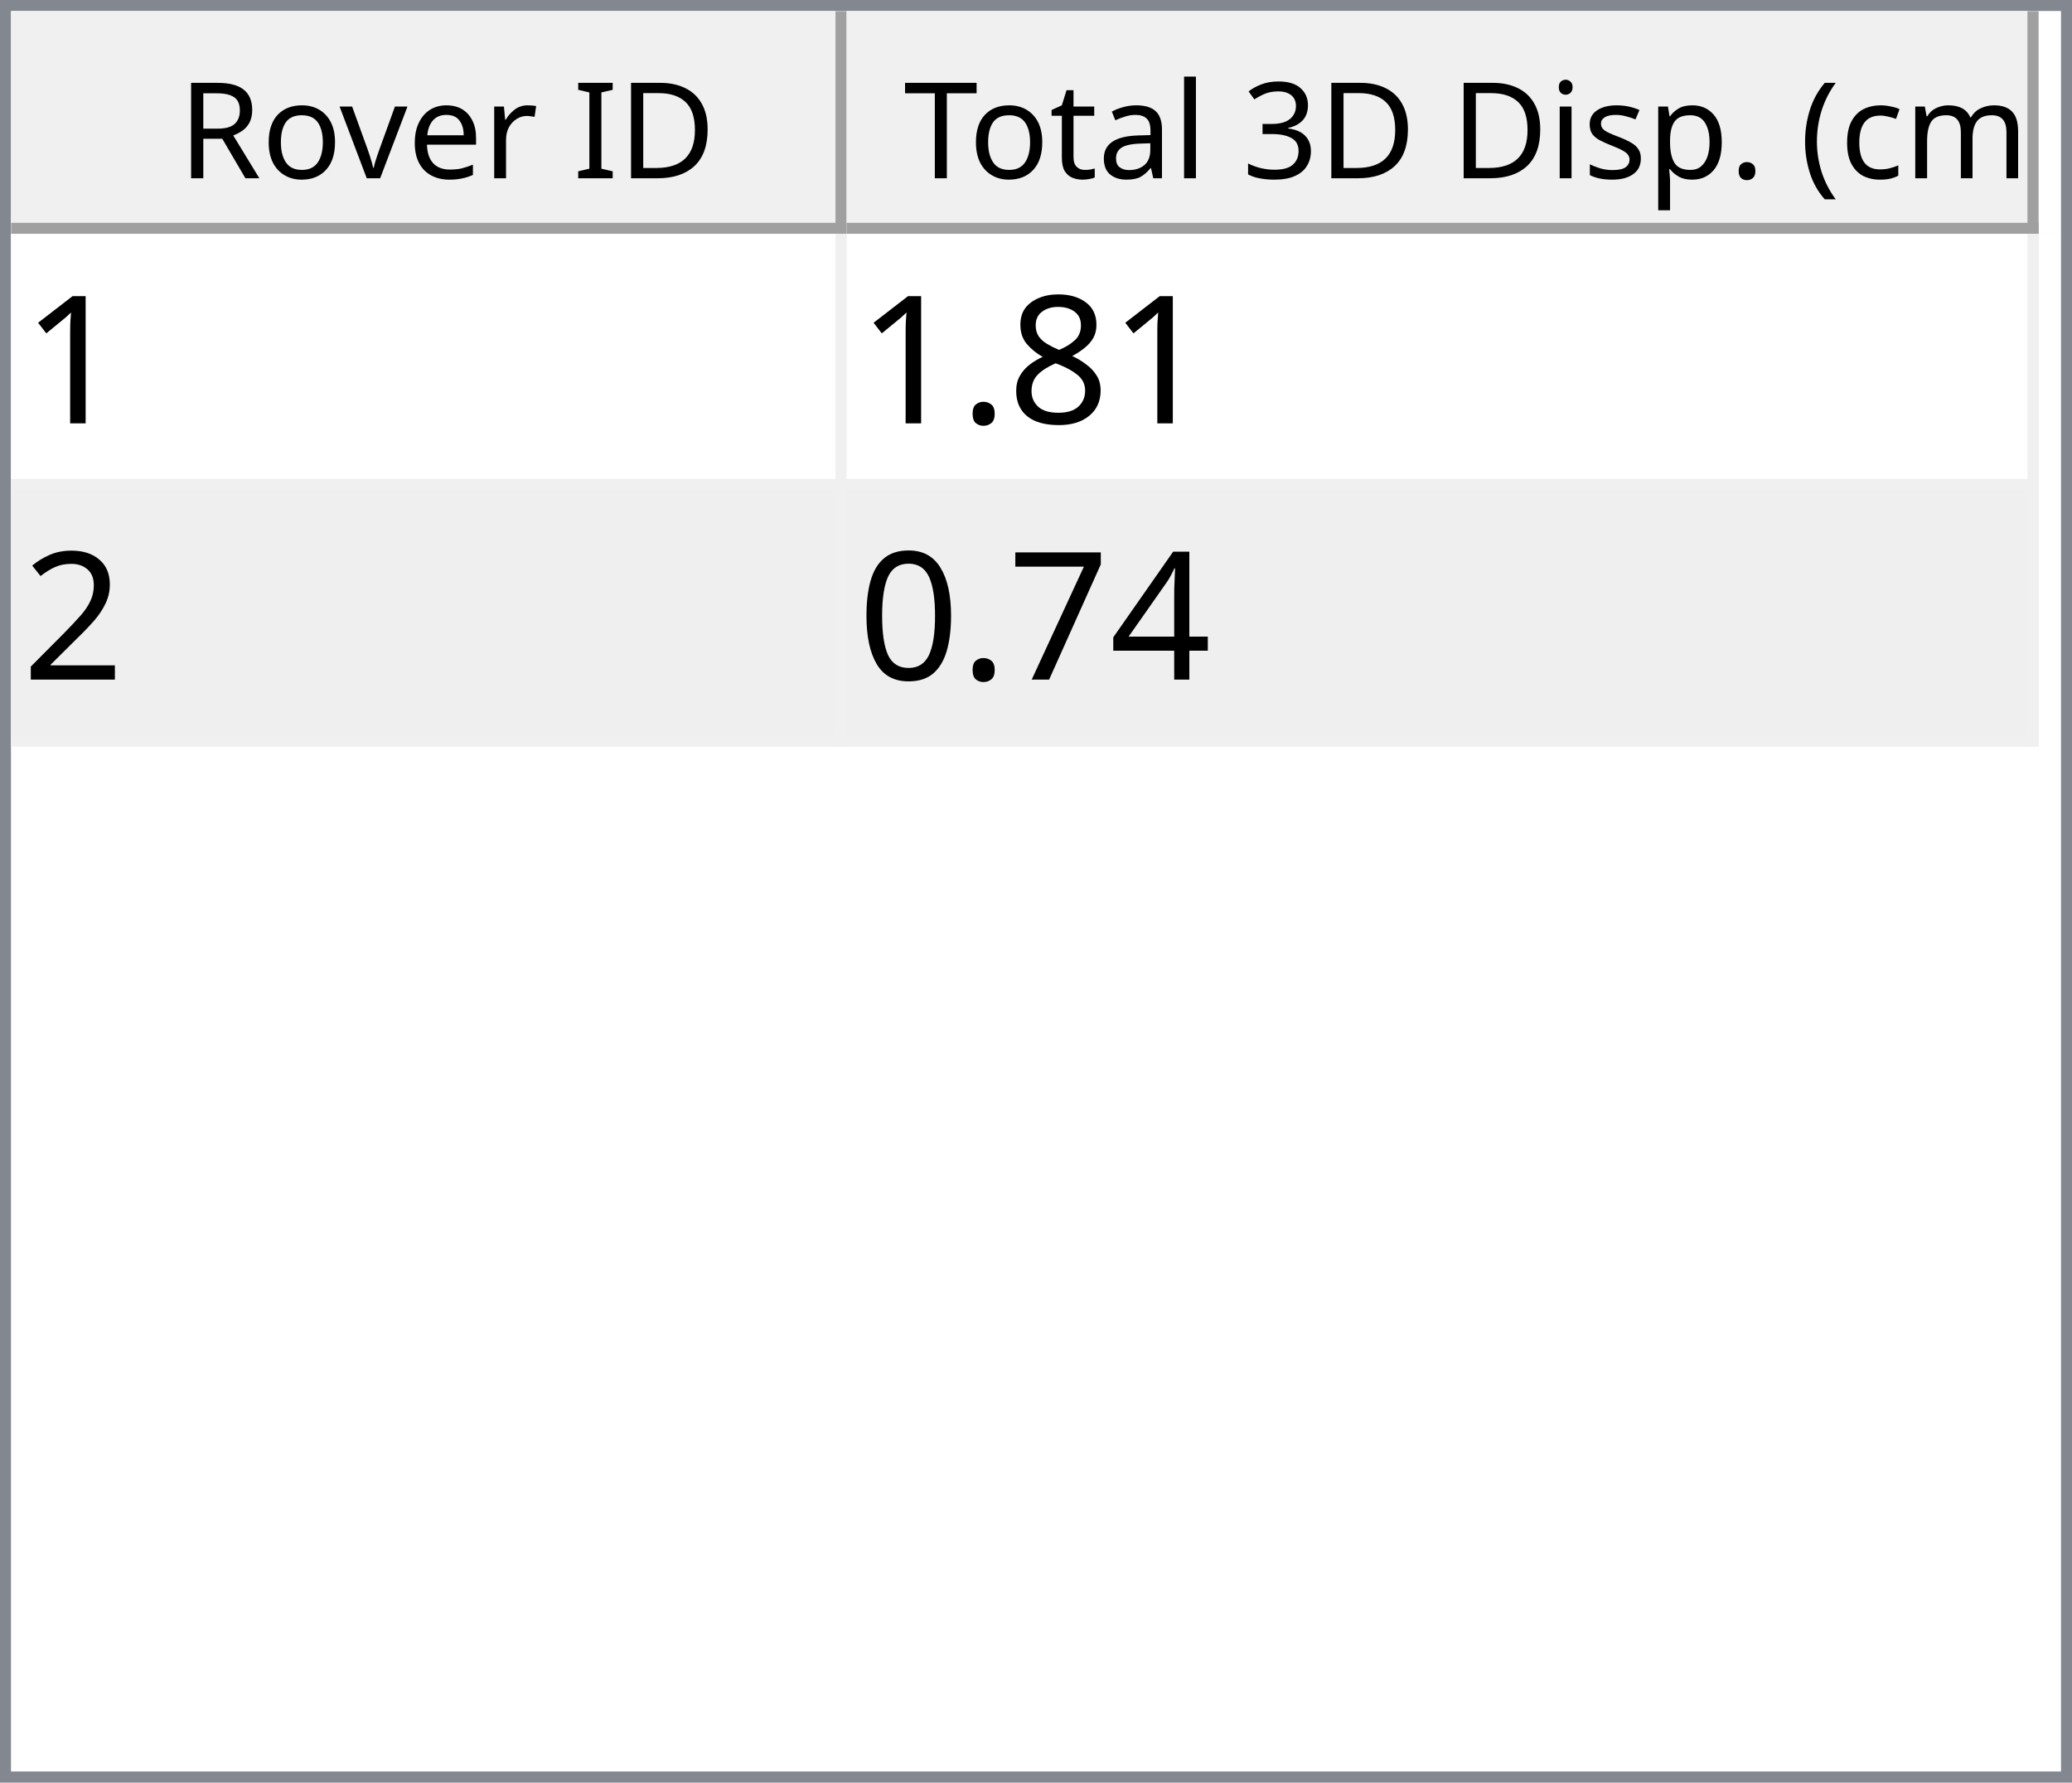
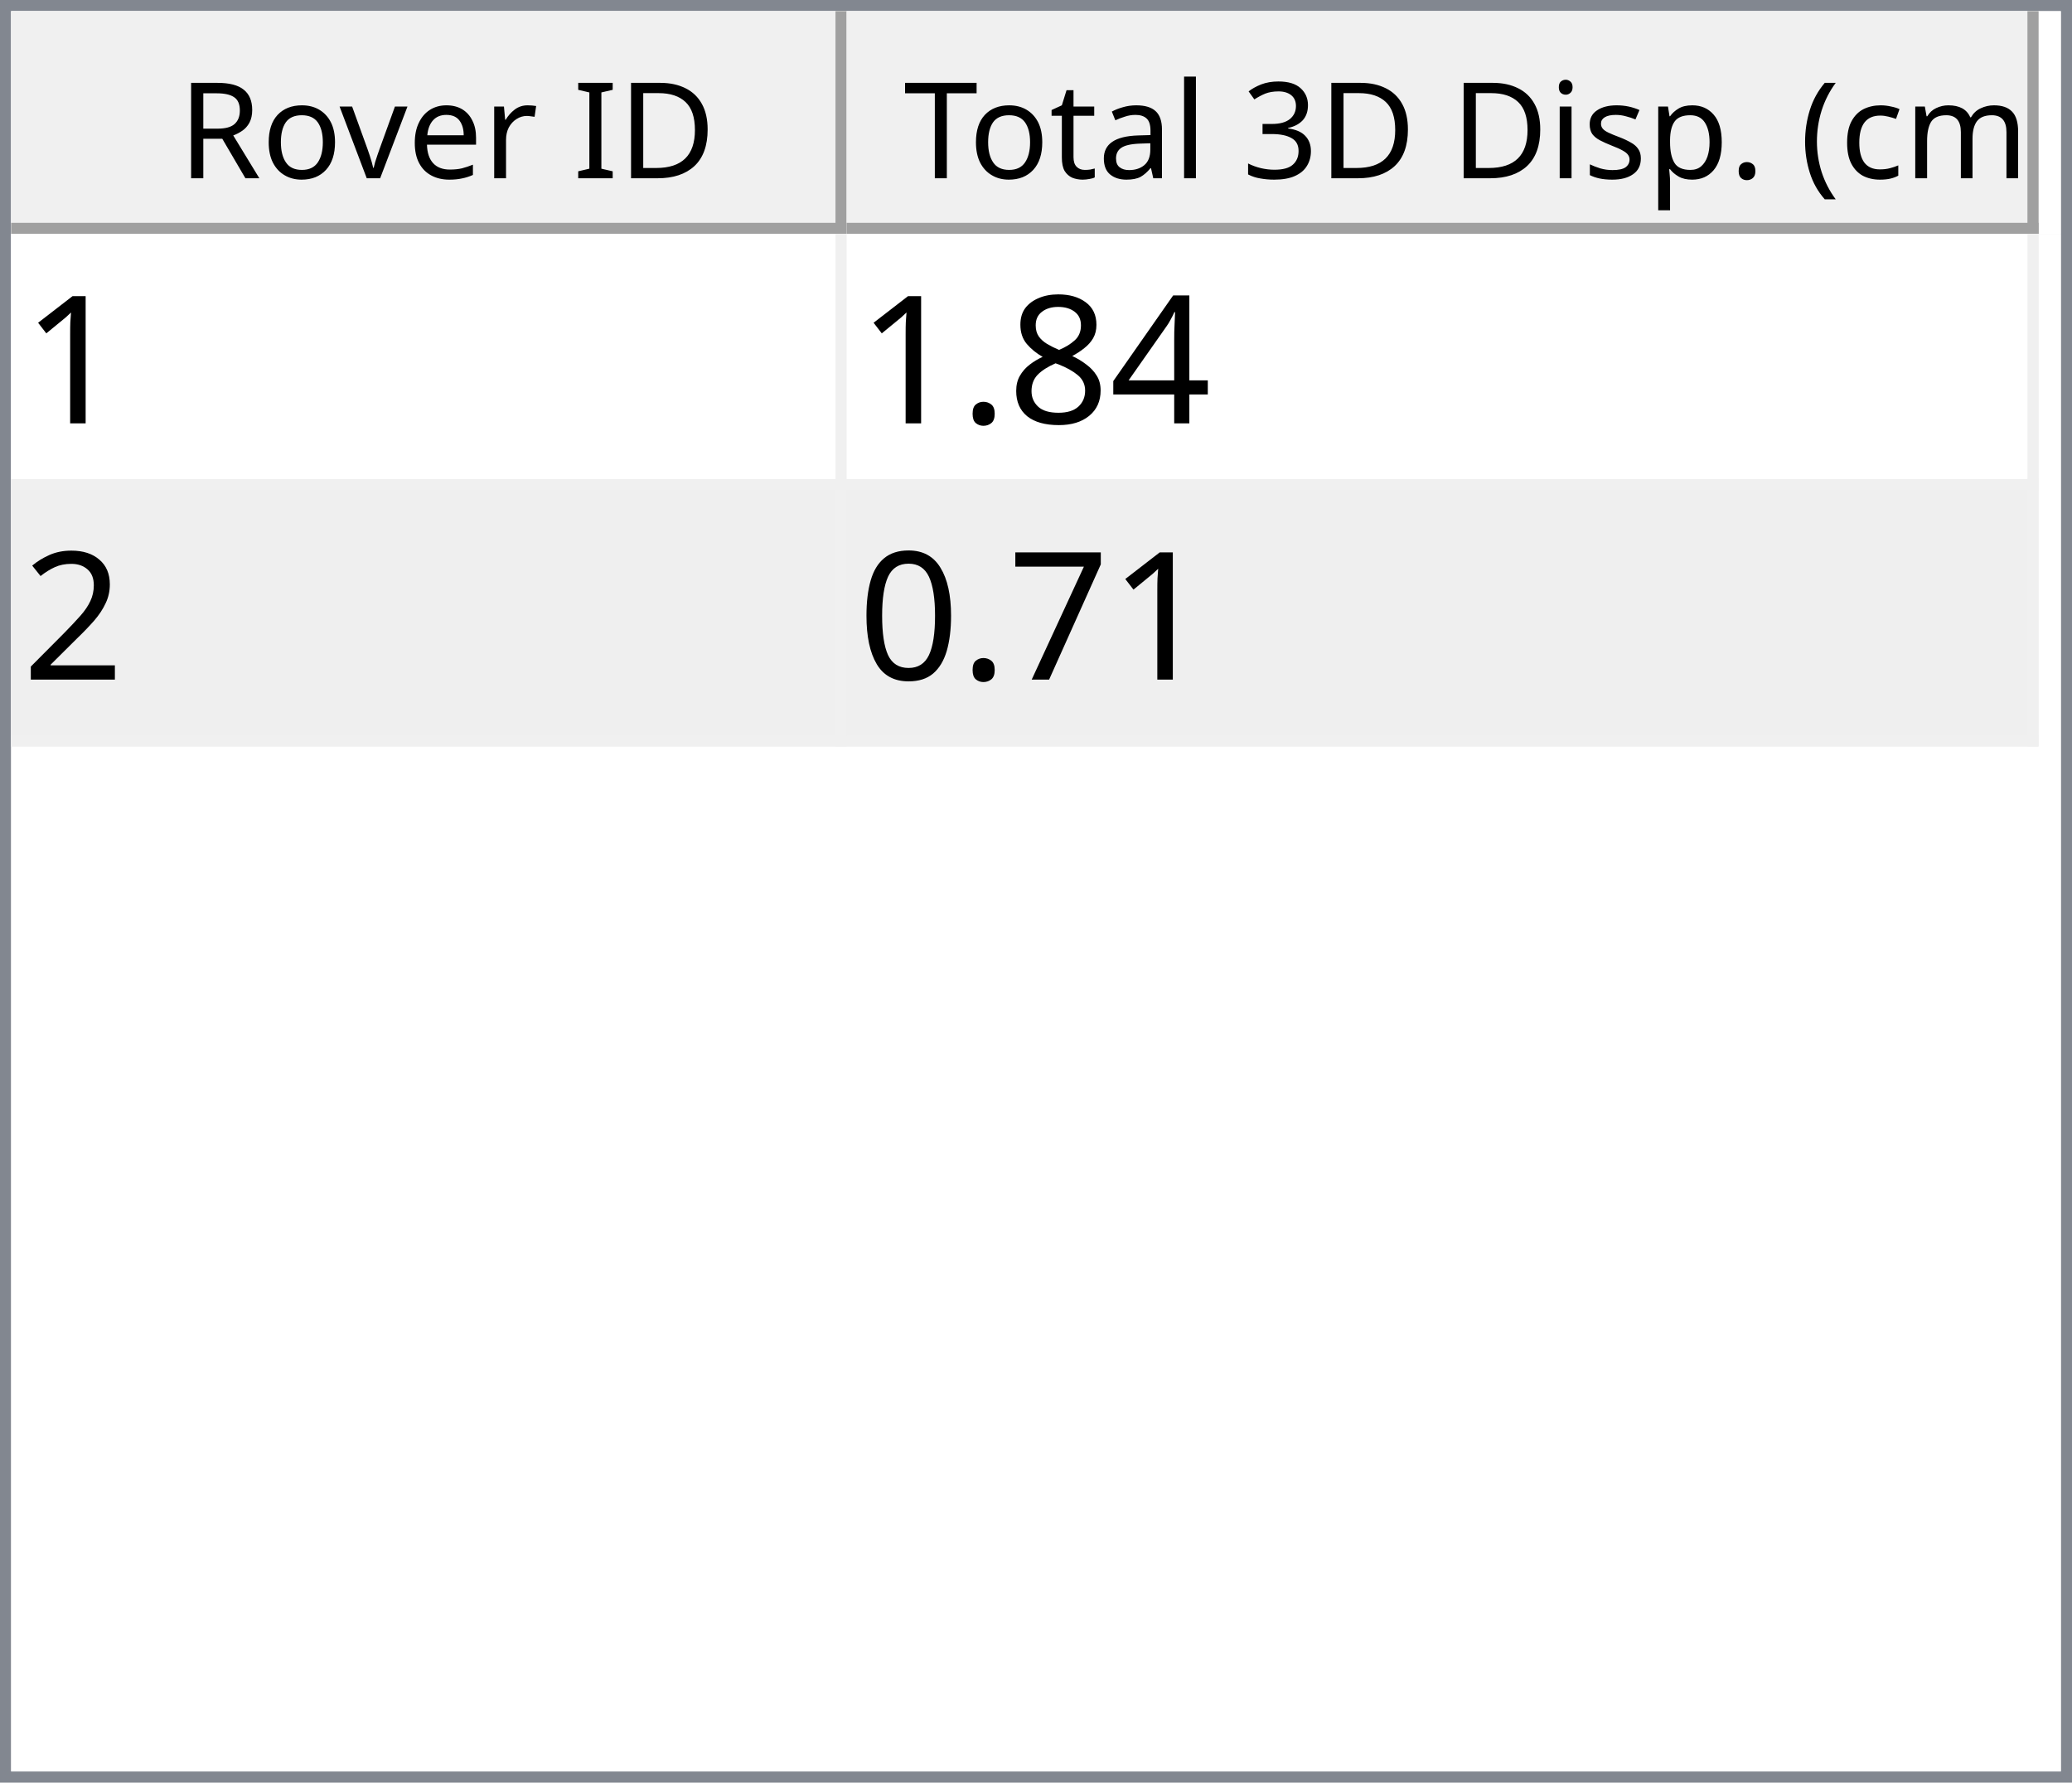
<svg xmlns="http://www.w3.org/2000/svg" style="fill-opacity:1; color-rendering:auto; color-interpolation:auto; text-rendering:auto; stroke:black; stroke-linecap:square; stroke-miterlimit:10; shape-rendering:auto; stroke-opacity:1; fill:black; stroke-dasharray:none; font-weight:normal; stroke-width:1; font-family:'Dialog'; font-style:normal; stroke-linejoin:miter; font-size:12px; stroke-dashoffset:0; image-rendering:auto;" width="186" height="160">
  <defs id="genericDefs" />
  <g>
    <defs id="defs1">
      <clipPath clipPathUnits="userSpaceOnUse" id="clipPath1">
        <path d="M0 0 L186 0 L186 160 L0 160 L0 0 Z" />
      </clipPath>
      <clipPath clipPathUnits="userSpaceOnUse" id="clipPath2">
        <path d="M0 0 L0 160 L186 160 L186 0 Z" />
      </clipPath>
      <clipPath clipPathUnits="userSpaceOnUse" id="clipPath3">
        <path d="M0 0 L0 20 L184 20 L184 0 Z" />
      </clipPath>
      <clipPath clipPathUnits="userSpaceOnUse" id="clipPath4">
        <path d="M0 0 L0 20 L75 20 L75 0 Z" />
      </clipPath>
      <clipPath clipPathUnits="userSpaceOnUse" id="clipPath5">
        <path d="M1 1 L1 19 L74 19 L74 1 Z" />
      </clipPath>
      <clipPath clipPathUnits="userSpaceOnUse" id="clipPath6">
        <path d="M0 0 L0 18 L73 18 L73 0 Z" />
      </clipPath>
      <clipPath clipPathUnits="userSpaceOnUse" id="clipPath7">
        <path d="M-0.5 -0.5 L-0.5 19.5 L74.5 19.5 L74.5 -0.5 Z" />
      </clipPath>
      <clipPath clipPathUnits="userSpaceOnUse" id="clipPath8">
        <path d="M0 0 L0 20 L107 20 L107 0 Z" />
      </clipPath>
      <clipPath clipPathUnits="userSpaceOnUse" id="clipPath9">
        <path d="M1 1 L1 19 L106 19 L106 1 Z" />
      </clipPath>
      <clipPath clipPathUnits="userSpaceOnUse" id="clipPath10">
        <path d="M0 0 L0 18 L105 18 L105 0 Z" />
      </clipPath>
      <clipPath clipPathUnits="userSpaceOnUse" id="clipPath11">
        <path d="M-0.5 -0.5 L-0.5 19.5 L106.5 19.5 L106.5 -0.5 Z" />
      </clipPath>
      <clipPath clipPathUnits="userSpaceOnUse" id="clipPath12">
        <path d="M0 0 L0 138 L184 138 L184 0 Z" />
      </clipPath>
      <clipPath clipPathUnits="userSpaceOnUse" id="clipPath13">
        <path d="M0 0 L0 46 L182 46 L182 0 Z" />
      </clipPath>
      <clipPath clipPathUnits="userSpaceOnUse" id="clipPath14">
        <path d="M-0.5 -0.5 L-0.5 45.5 L181.5 45.5 L181.5 -0.5 Z" />
      </clipPath>
      <clipPath clipPathUnits="userSpaceOnUse" id="clipPath15">
        <path d="M0 0 L0 22 L74 22 L74 0 Z" />
      </clipPath>
      <clipPath clipPathUnits="userSpaceOnUse" id="clipPath16">
        <path d="M0 0 L0 22 L106 22 L106 0 Z" />
      </clipPath>
      <font horiz-adv-x="64.551" id="font1">
        <font-face ascent="107.91" descent="25.098" units-per-em="100" style="font-style:normal; font-family:Segoe UI; font-weight:normal;" />
        <missing-glyph horiz-adv-x="64.551" d="M8.109 0 L8.109 68.266 L56.453 68.266 L56.453 0 L8.109 0 ZM15.328 7.234 L49.219 7.234 L49.219 61.031 L15.328 61.031 L15.328 7.234 Z" />
        <glyph unicode="D" horiz-adv-x="70.117" d="M9.188 0 L9.188 70.016 L28.516 70.016 Q65.531 70.016 65.531 35.891 Q65.531 19.672 55.25 9.836 Q44.969 0 27.734 0 L9.188 0 ZM17.391 62.594 L17.391 7.422 L27.828 7.422 Q41.609 7.422 49.273 14.797 Q56.938 22.172 56.938 35.688 Q56.938 62.594 28.328 62.594 L17.391 62.594 Z" />
        <glyph unicode="I" horiz-adv-x="26.611" d="M17.391 0 L9.188 0 L9.188 70.016 L17.391 70.016 L17.391 0 Z" />
        <glyph unicode=" " horiz-adv-x="27.393" d="" />
        <glyph unicode="r" horiz-adv-x="34.766" d="M34.188 41.891 Q32.078 43.5 28.125 43.5 Q23 43.5 19.555 38.672 Q16.109 33.844 16.109 25.484 L16.109 0 L8.109 0 L8.109 50 L16.109 50 L16.109 39.703 L16.312 39.703 Q18.016 44.969 21.531 47.922 Q25.047 50.875 29.391 50.875 Q32.516 50.875 34.188 50.203 L34.188 41.891 Z" />
        <glyph unicode="e" horiz-adv-x="52.295" d="M48.297 23 L12.984 23 Q13.188 14.656 17.484 10.109 Q21.781 5.562 29.297 5.562 Q37.75 5.562 44.828 11.141 L44.828 3.609 Q38.234 -1.172 27.391 -1.172 Q16.797 -1.172 10.742 5.641 Q4.688 12.453 4.688 24.812 Q4.688 36.469 11.305 43.82 Q17.922 51.172 27.734 51.172 Q37.547 51.172 42.922 44.828 Q48.297 38.484 48.297 27.203 L48.297 23 ZM40.094 29.781 Q40.047 36.719 36.75 40.578 Q33.453 44.438 27.594 44.438 Q21.922 44.438 17.969 40.383 Q14.016 36.328 13.094 29.781 L40.094 29.781 Z" />
        <glyph unicode="v" horiz-adv-x="47.9" d="M47.406 50 L27.484 0 L19.625 0 L0.688 50 L9.469 50 L22.172 13.672 Q23.578 9.672 23.922 6.688 L24.125 6.688 Q24.609 10.453 25.688 13.484 L38.969 50 L47.406 50 Z" />
        <glyph unicode="o" horiz-adv-x="58.594" d="M29 -1.172 Q17.922 -1.172 11.305 5.836 Q4.688 12.844 4.688 24.422 Q4.688 37.016 11.57 44.094 Q18.453 51.172 30.172 51.172 Q41.359 51.172 47.633 44.289 Q53.906 37.406 53.906 25.203 Q53.906 13.234 47.141 6.031 Q40.375 -1.172 29 -1.172 ZM29.594 44.438 Q21.875 44.438 17.383 39.188 Q12.891 33.938 12.891 24.703 Q12.891 15.828 17.43 10.695 Q21.969 5.562 29.594 5.562 Q37.359 5.562 41.531 10.594 Q45.703 15.625 45.703 24.906 Q45.703 34.281 41.531 39.359 Q37.359 44.438 29.594 44.438 Z" />
        <glyph unicode="R" horiz-adv-x="59.814" d="M59.375 0 L49.609 0 L37.891 19.625 Q36.281 22.359 34.766 24.289 Q33.25 26.219 31.664 27.438 Q30.078 28.656 28.25 29.219 Q26.422 29.781 24.125 29.781 L17.391 29.781 L17.391 0 L9.188 0 L9.188 70.016 L30.078 70.016 Q34.672 70.016 38.555 68.867 Q42.438 67.719 45.289 65.375 Q48.141 63.031 49.758 59.547 Q51.375 56.062 51.375 51.375 Q51.375 47.703 50.273 44.656 Q49.172 41.609 47.148 39.211 Q45.125 36.812 42.266 35.133 Q39.406 33.453 35.844 32.516 L35.844 32.328 Q37.594 31.547 38.891 30.547 Q40.188 29.547 41.359 28.18 Q42.531 26.812 43.68 25.078 Q44.828 23.344 46.234 21.047 L59.375 0 ZM17.391 62.594 L17.391 37.203 L28.516 37.203 Q31.594 37.203 34.203 38.133 Q36.812 39.062 38.719 40.797 Q40.625 42.531 41.703 45.047 Q42.781 47.562 42.781 50.688 Q42.781 56.297 39.141 59.445 Q35.5 62.594 28.609 62.594 L17.391 62.594 Z" />
        <glyph unicode=")" horiz-adv-x="30.176" d="M8.297 -15.922 L1.172 -15.922 Q16.406 2.344 16.406 26.812 Q16.406 51.469 1.078 70.016 L8.297 70.016 Q23.531 52.156 23.531 26.703 Q23.531 1.375 8.297 -15.922 Z" />
        <glyph unicode="m" horiz-adv-x="86.133" d="M79.109 0 L71.094 0 L71.094 28.719 Q71.094 37.016 68.531 40.727 Q65.969 44.438 59.906 44.438 Q54.781 44.438 51.195 39.75 Q47.609 35.062 47.609 28.516 L47.609 0 L39.594 0 L39.594 29.688 Q39.594 44.438 28.219 44.438 Q22.953 44.438 19.531 40.016 Q16.109 35.594 16.109 28.516 L16.109 0 L8.109 0 L8.109 50 L16.109 50 L16.109 42.094 L16.312 42.094 Q21.625 51.172 31.844 51.172 Q36.969 51.172 40.773 48.312 Q44.578 45.453 46 40.828 Q51.562 51.172 62.594 51.172 Q79.109 51.172 79.109 30.812 L79.109 0 Z" />
        <glyph unicode="c" horiz-adv-x="46.191" d="M42.188 2.297 Q36.422 -1.172 28.516 -1.172 Q17.828 -1.172 11.258 5.789 Q4.688 12.75 4.688 23.828 Q4.688 36.188 11.766 43.68 Q18.844 51.172 30.672 51.172 Q37.25 51.172 42.281 48.734 L42.281 40.531 Q36.719 44.438 30.375 44.438 Q22.703 44.438 17.797 38.945 Q12.891 33.453 12.891 24.516 Q12.891 15.719 17.508 10.641 Q22.125 5.562 29.891 5.562 Q36.422 5.562 42.188 9.906 L42.188 2.297 Z" />
        <glyph unicode="(" horiz-adv-x="30.176" d="M29.109 -15.922 L21.969 -15.922 Q6.844 1.375 6.844 26.703 Q6.844 52.156 21.969 70.016 L29.203 70.016 Q13.875 51.469 13.875 26.812 Q13.875 2.344 29.109 -15.922 Z" />
        <glyph unicode="." horiz-adv-x="21.68" d="M10.891 -1.078 Q8.641 -1.078 7.055 0.539 Q5.469 2.156 5.469 4.391 Q5.469 6.641 7.055 8.273 Q8.641 9.906 10.891 9.906 Q13.188 9.906 14.797 8.273 Q16.406 6.641 16.406 4.391 Q16.406 2.156 14.797 0.539 Q13.188 -1.078 10.891 -1.078 Z" />
        <glyph unicode="p" horiz-adv-x="58.789" d="M16.312 7.234 L16.109 7.234 L16.109 -23 L8.109 -23 L8.109 50 L16.109 50 L16.109 41.219 L16.312 41.219 Q22.219 51.172 33.594 51.172 Q43.266 51.172 48.688 44.461 Q54.109 37.75 54.109 26.469 Q54.109 13.922 48 6.375 Q41.891 -1.172 31.297 -1.172 Q21.578 -1.172 16.312 7.234 ZM16.109 27.391 L16.109 20.406 Q16.109 14.203 20.141 9.883 Q24.172 5.562 30.375 5.562 Q37.641 5.562 41.773 11.133 Q45.906 16.703 45.906 26.609 Q45.906 34.969 42.047 39.703 Q38.188 44.438 31.594 44.438 Q24.609 44.438 20.359 39.578 Q16.109 34.719 16.109 27.391 Z" />
        <glyph unicode="s" horiz-adv-x="42.432" d="M5.078 1.812 L5.078 10.406 Q11.625 5.562 19.484 5.562 Q30.031 5.562 30.031 12.594 Q30.031 14.594 29.125 15.992 Q28.219 17.391 26.68 18.461 Q25.141 19.531 23.07 20.383 Q21 21.234 18.609 22.172 Q15.281 23.484 12.766 24.828 Q10.25 26.172 8.57 27.859 Q6.891 29.547 6.031 31.695 Q5.172 33.844 5.172 36.719 Q5.172 40.234 6.789 42.945 Q8.406 45.656 11.086 47.484 Q13.766 49.312 17.211 50.242 Q20.656 51.172 24.312 51.172 Q30.812 51.172 35.938 48.922 L35.938 40.828 Q30.422 44.438 23.25 44.438 Q21 44.438 19.195 43.922 Q17.391 43.406 16.094 42.477 Q14.797 41.547 14.086 40.258 Q13.375 38.969 13.375 37.406 Q13.375 35.453 14.086 34.133 Q14.797 32.812 16.164 31.789 Q17.531 30.766 19.484 29.938 Q21.438 29.109 23.922 28.125 Q27.25 26.859 29.883 25.516 Q32.516 24.172 34.375 22.484 Q36.234 20.797 37.234 18.602 Q38.234 16.406 38.234 13.375 Q38.234 9.672 36.602 6.938 Q34.969 4.203 32.234 2.398 Q29.5 0.594 25.93 -0.289 Q22.359 -1.172 18.453 -1.172 Q10.75 -1.172 5.078 1.812 Z" />
        <glyph unicode="i" horiz-adv-x="24.219" d="M12.203 62.703 Q10.062 62.703 8.547 64.164 Q7.031 65.625 7.031 67.875 Q7.031 70.125 8.547 71.609 Q10.062 73.094 12.203 73.094 Q14.406 73.094 15.945 71.609 Q17.484 70.125 17.484 67.875 Q17.484 65.719 15.945 64.211 Q14.406 62.703 12.203 62.703 ZM16.109 0 L8.109 0 L8.109 50 L16.109 50 L16.109 0 Z" />
        <glyph unicode="3" horiz-adv-x="53.906" d="M46.531 19.828 Q46.531 15.094 44.75 11.211 Q42.969 7.328 39.719 4.57 Q36.469 1.812 31.93 0.297 Q27.391 -1.219 21.922 -1.219 Q11.922 -1.219 6 2.594 L6 11.188 Q13.094 5.609 22.219 5.609 Q25.875 5.609 28.828 6.539 Q31.781 7.469 33.906 9.227 Q36.031 10.984 37.18 13.477 Q38.328 15.969 38.328 19.094 Q38.328 32.812 18.797 32.812 L12.984 32.812 L12.984 39.594 L18.5 39.594 Q35.797 39.594 35.797 52.484 Q35.797 64.406 22.609 64.406 Q15.188 64.406 8.688 59.422 L8.688 67.188 Q15.375 71.188 24.609 71.188 Q29 71.188 32.57 69.969 Q36.141 68.75 38.68 66.555 Q41.219 64.359 42.609 61.281 Q44 58.203 44 54.5 Q44 40.672 30.031 36.719 L30.031 36.531 Q33.594 36.141 36.625 34.797 Q39.656 33.453 41.852 31.305 Q44.047 29.156 45.289 26.25 Q46.531 23.344 46.531 19.828 Z" />
        <glyph unicode="l" horiz-adv-x="24.219" d="M16.109 0 L8.109 0 L8.109 74.031 L16.109 74.031 L16.109 0 Z" />
        <glyph unicode="a" horiz-adv-x="50.879" d="M43.891 0 L35.891 0 L35.891 7.812 L35.688 7.812 Q30.469 -1.172 20.312 -1.172 Q12.844 -1.172 8.617 2.781 Q4.391 6.734 4.391 13.281 Q4.391 27.297 20.906 29.594 L35.891 31.688 Q35.891 44.438 25.594 44.438 Q16.547 44.438 9.281 38.281 L9.281 46.484 Q16.656 51.172 26.266 51.172 Q43.891 51.172 43.891 32.516 L43.891 0 ZM35.891 25.297 L23.828 23.641 Q18.266 22.859 15.43 20.875 Q12.594 18.891 12.594 13.875 Q12.594 10.203 15.211 7.883 Q17.828 5.562 22.172 5.562 Q28.125 5.562 32.008 9.742 Q35.891 13.922 35.891 20.312 L35.891 25.297 Z" />
        <glyph unicode="t" horiz-adv-x="33.887" d="M31.297 0.484 Q28.469 -1.078 23.828 -1.078 Q10.688 -1.078 10.688 13.578 L10.688 43.172 L2.094 43.172 L2.094 50 L10.688 50 L10.688 62.203 L18.703 64.797 L18.703 50 L31.297 50 L31.297 43.172 L18.703 43.172 L18.703 14.984 Q18.703 9.969 20.414 7.82 Q22.125 5.672 26.078 5.672 Q29.109 5.672 31.297 7.328 L31.297 0.484 Z" />
        <glyph unicode="T" horiz-adv-x="52.393" d="M50.594 62.594 L30.375 62.594 L30.375 0 L22.172 0 L22.172 62.594 L2 62.594 L2 70.016 L50.594 70.016 L50.594 62.594 Z" />
      </font>
      <font horiz-adv-x="75.0" id="font2">
        <font-face ascent="100.537" descent="21.973" units-per-em="100" style="font-style:normal; font-family:sans-serif; font-weight:normal;" />
        <missing-glyph horiz-adv-x="75.0" d="M12.5 0 L12.5 62.5 L62.5 62.5 L62.5 0 L12.5 0 ZM14.062 1.562 L60.938 1.562 L60.938 60.938 L14.062 60.938 L14.062 1.562 Z" />
        <glyph unicode="1" horiz-adv-x="55.615" d="M37.25 0 L28.469 0 L28.469 56 Q25.297 52.984 20.141 49.953 Q14.984 46.922 10.891 45.406 L10.891 53.906 Q18.266 57.375 23.781 62.305 Q29.297 67.234 31.594 71.875 L37.25 71.875 L37.25 0 Z" />
+         <glyph unicode="4" horiz-adv-x="55.615" d="M32.328 0 L32.328 17.141 L1.266 17.141 L1.266 25.203 L33.938 71.578 L41.109 71.578 L41.109 25.203 L50.781 25.203 L50.781 17.141 L41.109 17.141 L41.109 0 L32.328 0 ZM32.328 25.203 L32.328 57.469 L9.906 25.203 L32.328 25.203 Z" />
        <glyph unicode="8" horiz-adv-x="55.615" d="M17.672 38.812 Q12.203 40.828 9.57 44.539 Q6.938 48.25 6.938 53.422 Q6.938 61.234 12.555 66.555 Q18.172 71.875 27.484 71.875 Q36.859 71.875 42.578 66.43 Q48.297 60.984 48.297 53.172 Q48.297 48.188 45.68 44.508 Q43.062 40.828 37.75 38.812 Q44.344 36.672 47.781 31.883 Q51.219 27.094 51.219 20.453 Q51.219 11.281 44.727 5.031 Q38.234 -1.219 27.641 -1.219 Q17.047 -1.219 10.547 5.055 Q4.047 11.328 4.047 20.703 Q4.047 27.688 7.594 32.398 Q11.141 37.109 17.672 38.812 ZM15.922 53.719 Q15.922 48.641 19.195 45.414 Q22.469 42.188 27.688 42.188 Q32.766 42.188 36.016 45.383 Q39.266 48.578 39.266 53.219 Q39.266 58.062 35.914 61.359 Q32.562 64.656 27.594 64.656 Q22.562 64.656 19.242 61.43 Q15.922 58.203 15.922 53.719 ZM13.094 20.656 Q13.094 16.891 14.875 13.375 Q16.656 9.859 20.172 7.93 Q23.688 6 27.734 6 Q34.031 6 38.133 10.055 Q42.234 14.109 42.234 20.359 Q42.234 26.703 38.016 30.859 Q33.797 35.016 27.438 35.016 Q21.234 35.016 17.164 30.914 Q13.094 26.812 13.094 20.656 Z" />
        <glyph unicode="." horiz-adv-x="27.783" d="M9.078 0 L9.078 10.016 L19.094 10.016 L19.094 0 L9.078 0 Z" />
        <glyph unicode="2" horiz-adv-x="55.615" d="M50.344 8.453 L50.344 0 L3.031 0 Q2.938 3.172 4.047 6.109 Q5.859 10.938 9.836 15.625 Q13.812 20.312 21.344 26.469 Q33.016 36.031 37.117 41.625 Q41.219 47.219 41.219 52.203 Q41.219 57.422 37.477 61.008 Q33.734 64.594 27.734 64.594 Q21.391 64.594 17.578 60.789 Q13.766 56.984 13.719 50.25 L4.688 51.172 Q5.609 61.281 11.664 66.578 Q17.719 71.875 27.938 71.875 Q38.234 71.875 44.242 66.164 Q50.25 60.453 50.25 52 Q50.25 47.703 48.492 43.555 Q46.734 39.406 42.656 34.812 Q38.578 30.219 29.109 22.219 Q21.188 15.578 18.945 13.211 Q16.703 10.844 15.234 8.453 L50.344 8.453 Z" />
-         <glyph unicode="4" horiz-adv-x="55.615" d="M32.328 0 L32.328 17.141 L1.266 17.141 L1.266 25.203 L33.938 71.578 L41.109 71.578 L41.109 25.203 L50.781 25.203 L50.781 17.141 L41.109 17.141 L41.109 0 L32.328 0 ZM32.328 25.203 L32.328 57.469 L9.906 25.203 L32.328 25.203 Z" />
        <glyph unicode="7" horiz-adv-x="55.615" d="M4.734 62.203 L4.734 70.656 L51.078 70.656 L51.078 63.812 Q44.234 56.547 37.523 44.484 Q30.812 32.422 27.156 19.672 Q24.516 10.688 23.781 0 L14.75 0 Q14.891 8.453 18.062 20.414 Q21.234 32.375 27.172 43.484 Q33.109 54.594 39.797 62.203 L4.734 62.203 Z" />
        <glyph unicode="0" horiz-adv-x="55.615" d="M4.156 35.297 Q4.156 48 6.766 55.742 Q9.375 63.484 14.523 67.68 Q19.672 71.875 27.484 71.875 Q33.25 71.875 37.594 69.555 Q41.938 67.234 44.773 62.867 Q47.609 58.5 49.219 52.227 Q50.828 45.953 50.828 35.297 Q50.828 22.703 48.242 14.969 Q45.656 7.234 40.508 3.008 Q35.359 -1.219 27.484 -1.219 Q17.141 -1.219 11.234 6.203 Q4.156 15.141 4.156 35.297 ZM13.188 35.297 Q13.188 17.672 17.312 11.836 Q21.438 6 27.484 6 Q33.547 6 37.672 11.859 Q41.797 17.719 41.797 35.297 Q41.797 52.984 37.672 58.789 Q33.547 64.594 27.391 64.594 Q21.344 64.594 17.719 59.469 Q13.188 52.938 13.188 35.297 Z" />
      </font>
    </defs>
    <g style="fill:white; stroke:white;">
      <rect x="0" y="0" width="186" style="clip-path:url(#clipPath1); stroke:none;" height="160" />
    </g>
    <g style="fill:white; text-rendering:optimizeSpeed; color-rendering:optimizeSpeed; image-rendering:optimizeSpeed; shape-rendering:crispEdges; stroke:white; color-interpolation:sRGB;">
      <rect x="0" width="186" height="160" y="0" style="stroke:none;" />
      <path style="stroke:none;" d="M0 160 L186 160 L186 0 L0 0 Z" />
    </g>
    <g style="fill:rgb(240,240,240); font-family:'Segoe UI'; stroke:rgb(240,240,240);">
      <rect x="0" y="0" width="186" style="clip-path:url(#clipPath2); stroke:none;" height="160" />
    </g>
    <g style="fill:rgb(130,135,144); font-family:'Segoe UI'; stroke:rgb(130,135,144);">
      <path d="M0 0 L186 0 L186 160 L0 160 L0 0 ZM1 1 L185 1 L185 159 L1 159 L1 1 Z" style="fill-rule:evenodd; clip-path:url(#clipPath2); stroke:none;" />
    </g>
    <g style="fill:white; font-family:'Segoe UI'; stroke:white;" transform="translate(1,1)">
      <rect x="0" y="0" width="184" style="clip-path:url(#clipPath3); stroke:none;" height="20" />
    </g>
    <g style="fill:rgb(240,240,240); font-family:'Segoe UI'; stroke:rgb(240,240,240);" transform="translate(1,1)">
      <rect x="0" y="0" width="75" style="clip-path:url(#clipPath4); stroke:none;" height="20" />
    </g>
    <g style="font-family:'Segoe UI';" transform="translate(2,2)">
      <text x="14" xml:space="preserve" y="14" style="clip-path:url(#clipPath6); stroke:none;">Rover ID</text>
    </g>
    <g style="fill:rgb(160,160,160); font-family:'Segoe UI'; stroke:rgb(160,160,160); stroke-linejoin:bevel;" transform="translate(1.5,1.5)">
      <line x1="74" x2="74" y1="0" style="fill:none; clip-path:url(#clipPath7);" y2="19" />
    </g>
    <g style="fill:rgb(160,160,160); font-family:'Segoe UI'; stroke:rgb(160,160,160); stroke-linejoin:bevel;" transform="matrix(1,0,0,1,1,1) translate(0.5,0.5)">
      <line x1="0" x2="74" y1="19" style="fill:none; clip-path:url(#clipPath7);" y2="19" />
    </g>
    <g style="fill:rgb(240,240,240); font-family:'Segoe UI'; stroke:rgb(240,240,240);" transform="translate(76,1)">
      <rect x="0" y="0" width="107" style="clip-path:url(#clipPath8); stroke:none;" height="20" />
    </g>
    <g style="font-family:'Segoe UI';" transform="translate(77,2)">
      <text x="1" xml:space="preserve" y="14" style="clip-path:url(#clipPath10); stroke:none;"> Total 3D Disp. (cm)</text>
    </g>
    <g style="fill:rgb(160,160,160); font-family:'Segoe UI'; stroke:rgb(160,160,160); stroke-linejoin:bevel;" transform="translate(76.5,1.5)">
      <line x1="106" x2="106" y1="0" style="fill:none; clip-path:url(#clipPath11);" y2="19" />
    </g>
    <g style="fill:rgb(160,160,160); font-family:'Segoe UI'; stroke:rgb(160,160,160); stroke-linejoin:bevel;" transform="matrix(1,0,0,1,76,1) translate(0.5,0.5)">
      <line x1="0" x2="106" y1="19" style="fill:none; clip-path:url(#clipPath11);" y2="19" />
    </g>
    <g style="fill:white; font-family:'Segoe UI'; stroke:white;" transform="translate(1,21)">
      <rect x="0" y="0" width="184" style="clip-path:url(#clipPath12); stroke:none;" height="138" />
    </g>
    <g style="fill:rgb(240,240,240); font-size:16px; font-family:sans-serif; stroke:rgb(240,240,240);" transform="translate(1,21)">
      <rect x="0" y="0" width="182" style="clip-path:url(#clipPath13); stroke:none;" height="46" />
      <line transform="translate(0.5,0.5)" x1="0" x2="181" y1="22" style="clip-path:url(#clipPath14); fill:none; stroke-linejoin:bevel;" y2="22" />
    </g>
    <g transform="matrix(1,0,0,1,1,21) translate(0.5,0.5)" style="fill:rgb(240,240,240); font-size:16px; font-family:sans-serif; stroke:rgb(240,240,240); stroke-linejoin:bevel;">
      <line x1="0" x2="181" y1="45" style="fill:none; clip-path:url(#clipPath14);" y2="45" />
    </g>
    <g transform="matrix(1,0,0,1,1,21) translate(0.5,0.5)" style="fill:rgb(240,240,240); font-size:16px; font-family:sans-serif; stroke:rgb(240,240,240); stroke-linejoin:bevel;">
      <line x1="74" x2="74" y1="0" style="fill:none; clip-path:url(#clipPath14);" y2="45" />
    </g>
    <g transform="matrix(1,0,0,1,1,21) translate(0.5,0.5)" style="fill:rgb(240,240,240); font-size:16px; font-family:sans-serif; stroke:rgb(240,240,240); stroke-linejoin:bevel;">
      <line x1="181" x2="181" y1="0" style="fill:none; clip-path:url(#clipPath14);" y2="45" />
    </g>
    <g style="fill:white; font-size:16px; font-family:sans-serif; stroke:white;" transform="matrix(1,0,0,1,1,21)">
      <rect x="0" y="0" width="74" style="clip-path:url(#clipPath15); stroke:none;" height="22" />
      <text x="1" y="17" style="fill:black; clip-path:url(#clipPath15); stroke:none;" xml:space="preserve">1</text>
    </g>
    <g style="fill:white; font-size:16px; font-family:sans-serif; stroke:white;" transform="matrix(1,0,0,1,1,21) translate(75,0)">
      <rect x="0" y="0" width="106" style="clip-path:url(#clipPath16); stroke:none;" height="22" />
-       <text x="1" y="17" style="fill:black; clip-path:url(#clipPath16); stroke:none;" xml:space="preserve">1.81</text>
+       <text x="1" y="17" style="fill:black; clip-path:url(#clipPath16); stroke:none;" xml:space="preserve">1.84</text>
    </g>
    <g style="fill:rgb(239,239,239); font-size:16px; font-family:sans-serif; stroke:rgb(239,239,239);" transform="matrix(1,0,0,1,1,21) translate(0,23)">
      <rect x="0" y="0" width="74" style="clip-path:url(#clipPath15); stroke:none;" height="22" />
      <text x="1" y="17" style="fill:black; clip-path:url(#clipPath15); stroke:none;" xml:space="preserve">2</text>
    </g>
    <g style="fill:rgb(239,239,239); font-size:16px; font-family:sans-serif; stroke:rgb(239,239,239);" transform="matrix(1,0,0,1,1,21) translate(75,23)">
      <rect x="0" y="0" width="106" style="clip-path:url(#clipPath16); stroke:none;" height="22" />
-       <text x="1" y="17" style="fill:black; clip-path:url(#clipPath16); stroke:none;" xml:space="preserve">0.74</text>
+       <text x="1" y="17" style="fill:black; clip-path:url(#clipPath16); stroke:none;" xml:space="preserve">0.71</text>
    </g>
  </g>
</svg>
